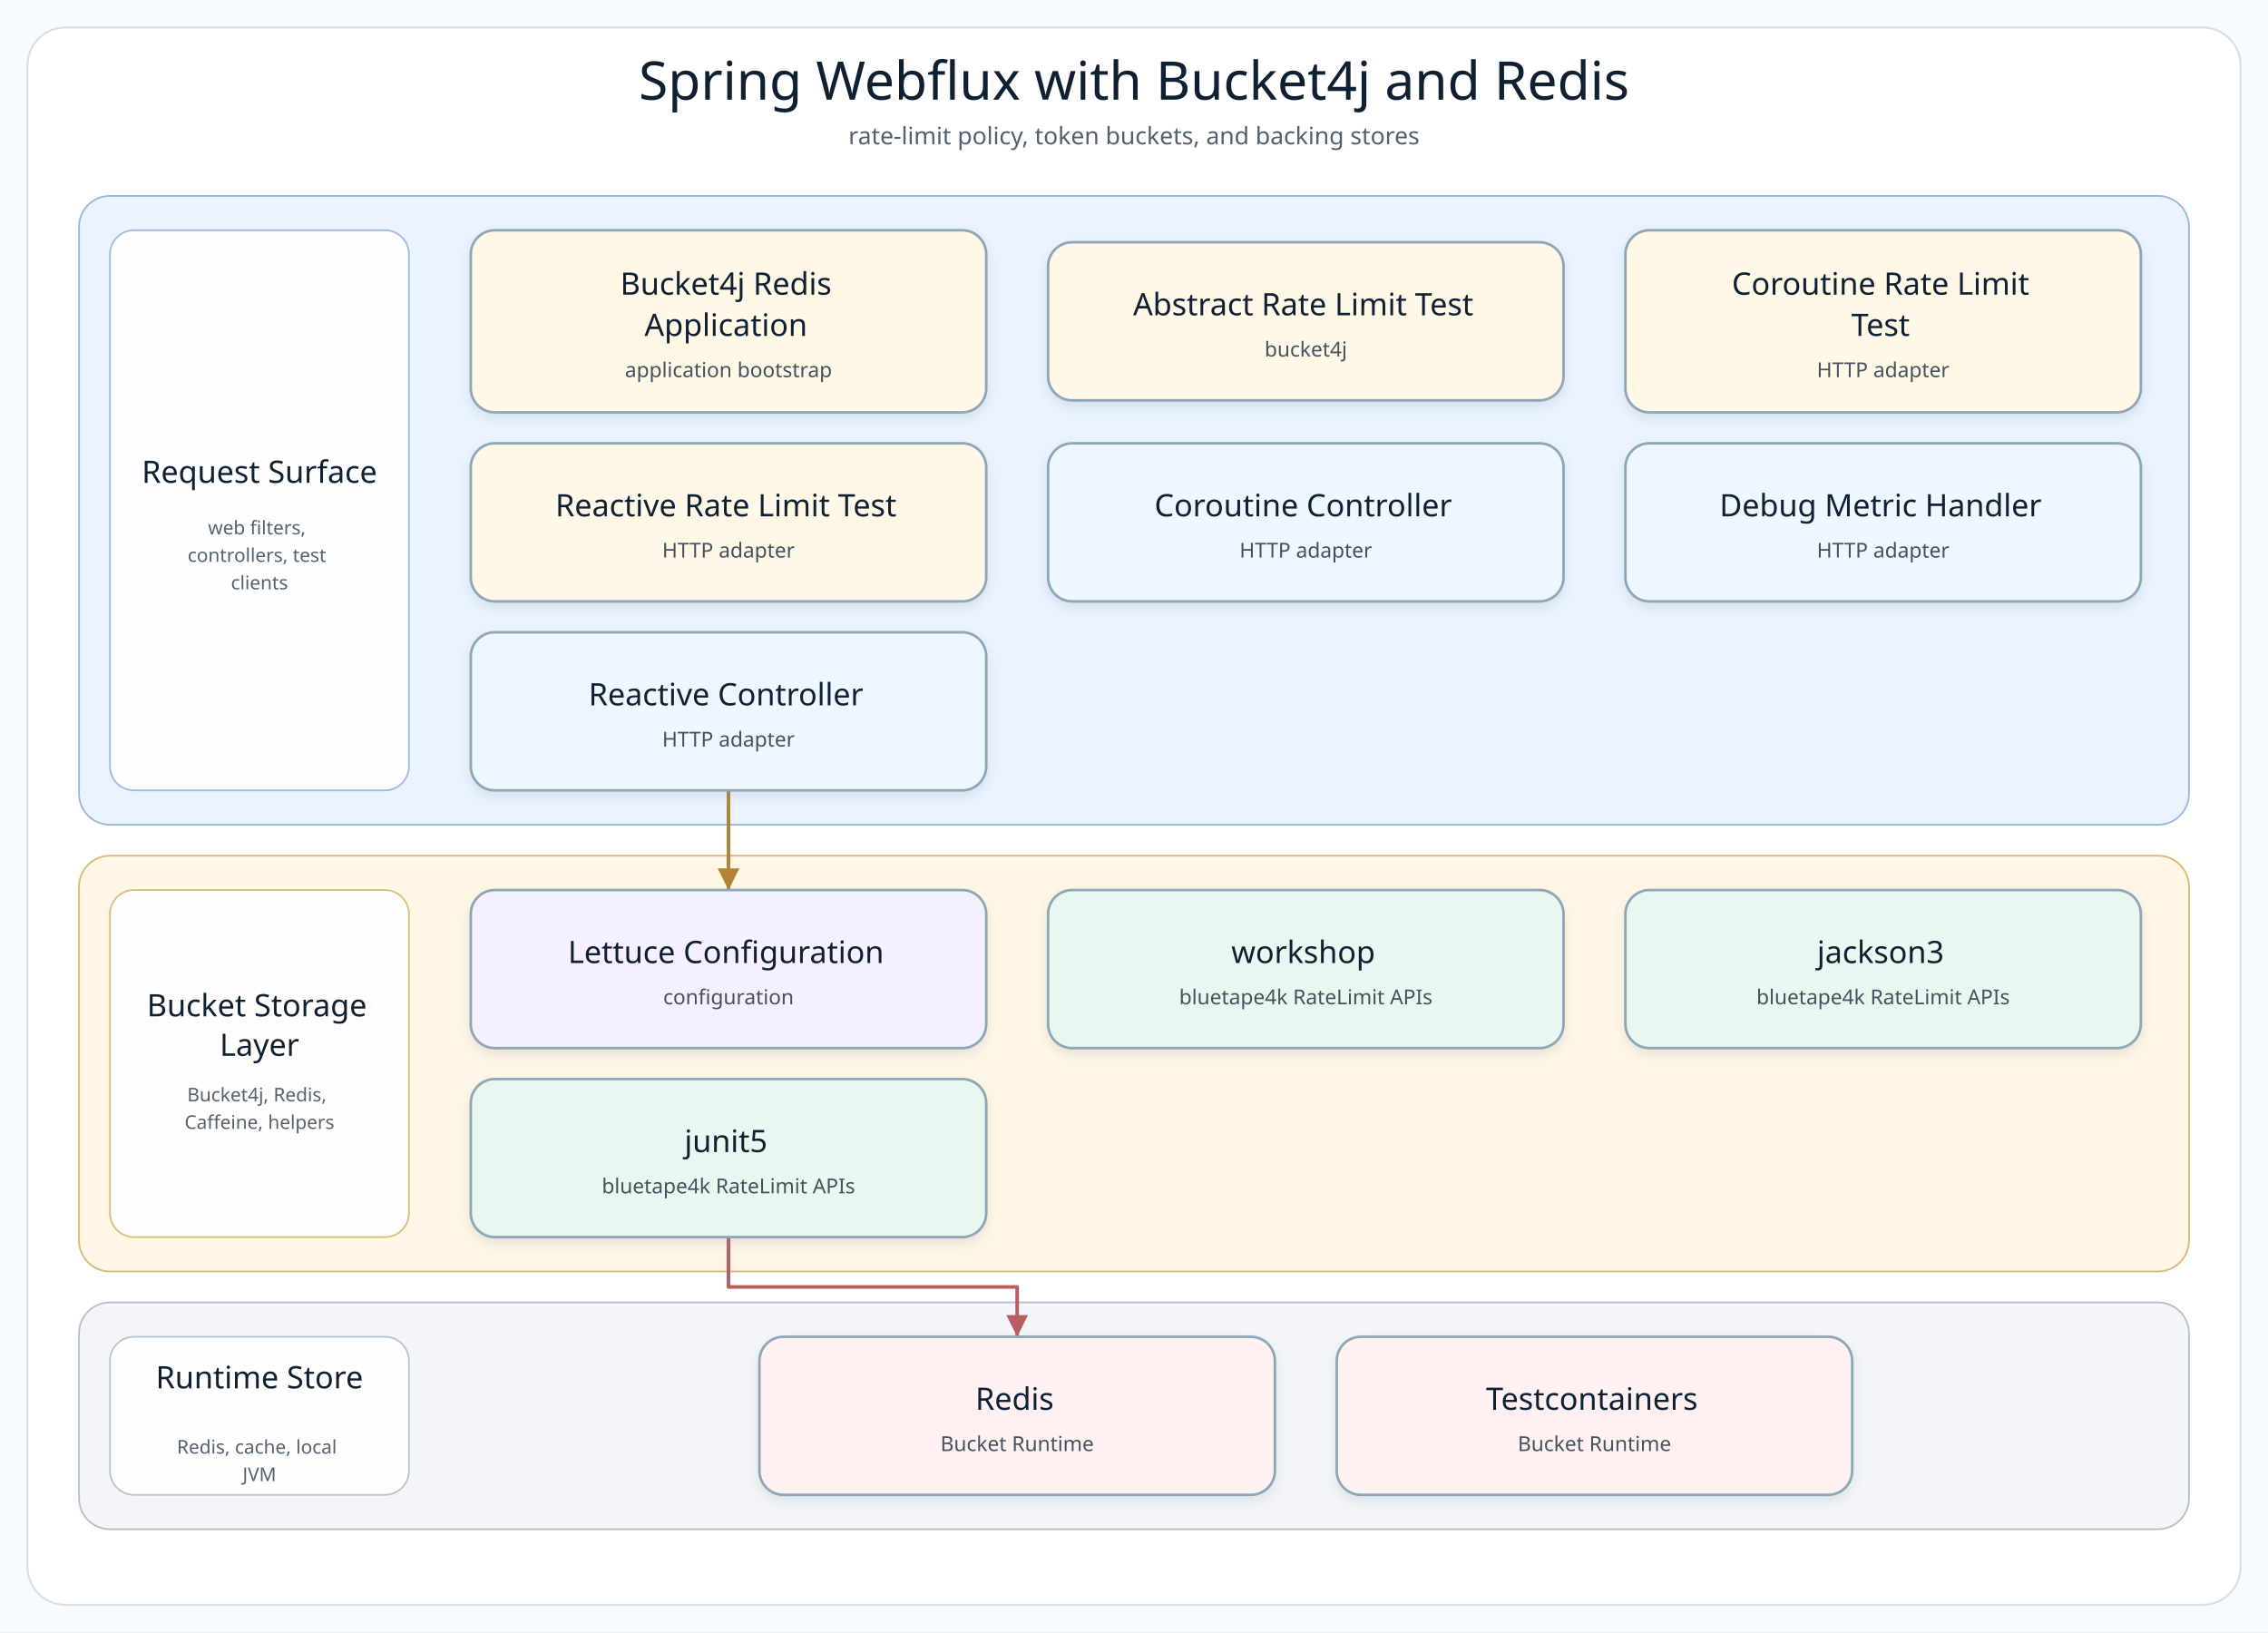
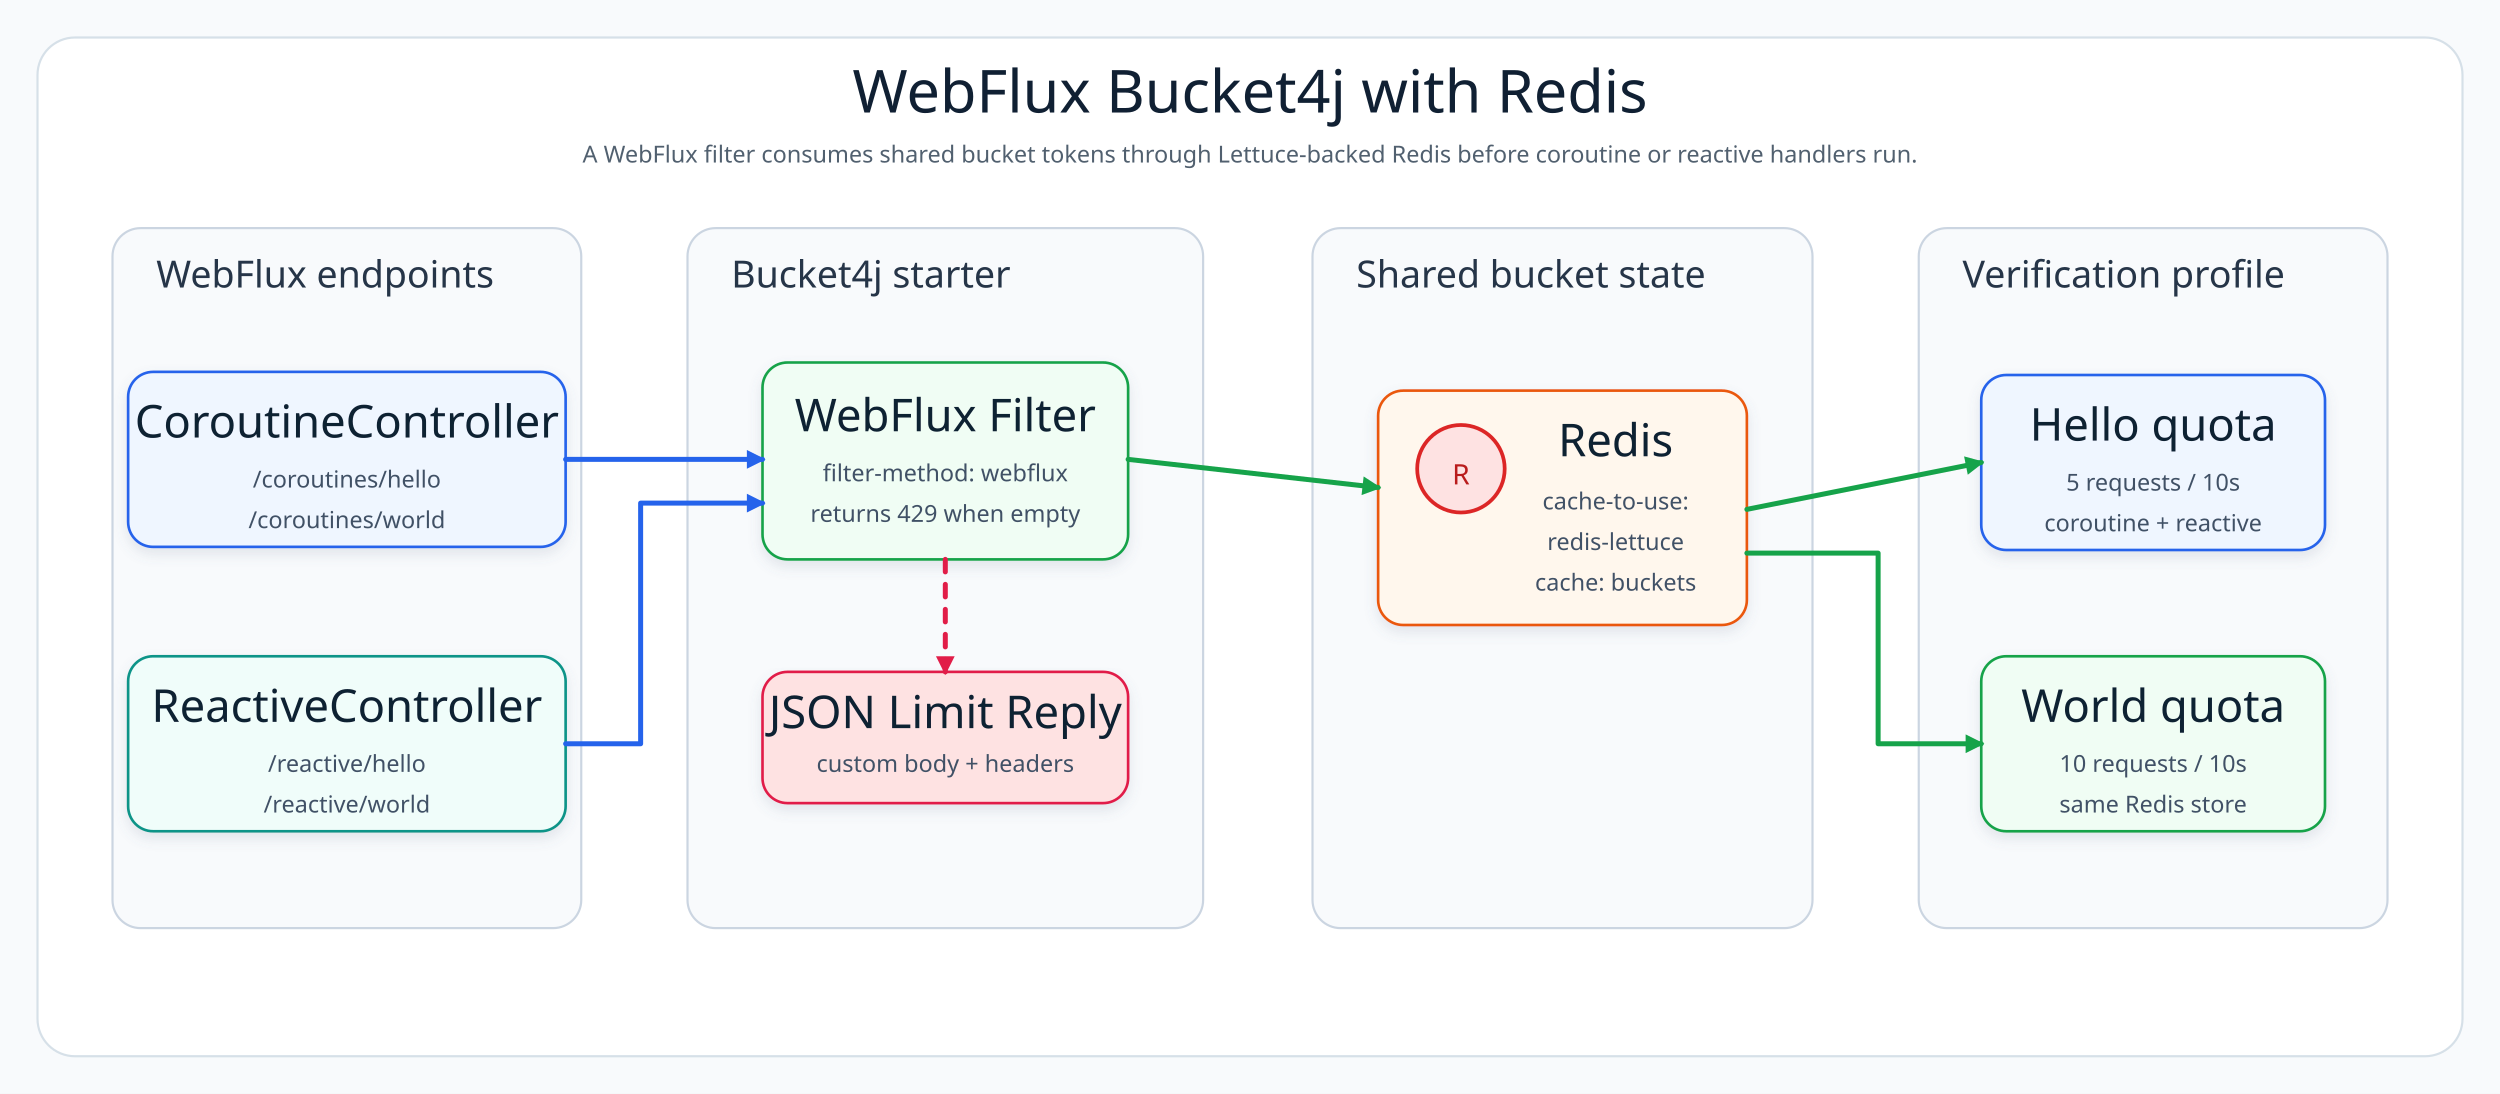
- <svg xmlns="http://www.w3.org/2000/svg" width="1320" height="950" viewBox="0 0 1320 950" role="img" aria-label="Spring Webflux with Bucket4j and Redis architecture diagram">
+ <svg xmlns="http://www.w3.org/2000/svg" width="1600" height="700" viewBox="0 0 1600 700" role="img" aria-label="Spring WebFlux Bucket4j Redis architecture">
  <defs>
-     <filter id="softShadow" x="-8%" y="-8%" width="116%" height="124%">
-       <feDropShadow dx="0" dy="3" stdDeviation="3" flood-color="#7890A5" flood-opacity="0.18" />
+     <filter id="shadow" x="-8%" y="-8%" width="116%" height="124%">
+       <feDropShadow dx="0" dy="4" stdDeviation="4" flood-color="#64748B" flood-opacity="0.16" />
    </filter>
-     <marker id="arrow-api" markerWidth="8" markerHeight="8" refX="7" refY="4" orient="auto" markerUnits="strokeWidth">
-       <path d="M 1 1 L 7 4 L 1 7 Z" fill="#4F7DB5" />
+     <marker id="arrowBlue" markerWidth="12" markerHeight="12" refX="10" refY="6" orient="auto" markerUnits="userSpaceOnUse">
+       <path d="M 0 0 L 12 6 L 0 12 Z" fill="#2563EB" />
    </marker>
-     <marker id="arrow-service" markerWidth="8" markerHeight="8" refX="7" refY="4" orient="auto" markerUnits="strokeWidth">
-       <path d="M 1 1 L 7 4 L 1 7 Z" fill="#4A9667" />
+     <marker id="arrowGreen" markerWidth="12" markerHeight="12" refX="10" refY="6" orient="auto" markerUnits="userSpaceOnUse">
+       <path d="M 0 0 L 12 6 L 0 12 Z" fill="#16A34A" />
    </marker>
-     <marker id="arrow-infra" markerWidth="8" markerHeight="8" refX="7" refY="4" orient="auto" markerUnits="strokeWidth">
-       <path d="M 1 1 L 7 4 L 1 7 Z" fill="#B18435" />
-     </marker>
-     <marker id="arrow-bt" markerWidth="8" markerHeight="8" refX="7" refY="4" orient="auto" markerUnits="strokeWidth">
-       <path d="M 1 1 L 7 4 L 1 7 Z" fill="#3E927D" />
-     </marker>
-     <marker id="arrow-runtime" markerWidth="8" markerHeight="8" refX="7" refY="4" orient="auto" markerUnits="strokeWidth">
-       <path d="M 1 1 L 7 4 L 1 7 Z" fill="#B85E63" />
+     <marker id="arrowRose" markerWidth="12" markerHeight="12" refX="10" refY="6" orient="auto" markerUnits="userSpaceOnUse">
+       <path d="M 0 0 L 12 6 L 0 12 Z" fill="#E11D48" />
    </marker>
    <style>
-       .canvas { fill: #F8FBFD; }
-       .frame { fill: #FFFFFF; stroke: #D5E0E8; stroke-width: 1.2; }
-       .diagram-title { font-family: "Architects Daughter"; font-size: 31px; fill: #102033; }
-       .diagram-subtitle { font-family: "Comic Mono"; font-size: 14px; fill: #51606F; }
-       .layer-title { font-family: "Architects Daughter"; font-size: 18px; fill: #102033; }
-       .layer-detail { font-family: "Comic Mono"; font-size: 11px; fill: #536170; }
-       .node rect { stroke-width: 1.5; }
-       .node-title { font-family: "Architects Daughter"; font-size: 18px; fill: #102033; }
-       .node-detail { font-family: "Comic Mono"; font-size: 12px; fill: #465160; }
+       .canvas{fill:#F8FAFC}.frame{fill:#FFFFFF;stroke:#D6E0E8;stroke-width:1.4}.layer{fill:#F8FAFC;stroke:#CBD5E1;stroke-width:1.4}.title{font-family:"Architects Daughter";font-size:38px;fill:#102033}.subtitle{font-family:"Comic Mono";font-size:15px;fill:#51606F}.layerLabel{font-family:"Architects Daughter";font-size:24px;fill:#263548}.cardTitle{font-family:"Architects Daughter";font-size:29px;fill:#102033}.cardText{font-family:"Comic Mono";font-size:15px;fill:#415166}.line{fill:none;stroke-width:3.2;stroke-linecap:round;stroke-linejoin:round}.soft{stroke-dasharray:8 8}
    </style>
  </defs>
-   <rect class="canvas" width="1320" height="950" />
-   <rect class="frame" x="16" y="16" width="1288" height="918" rx="22" />
-   <text class="diagram-title" x="660.0" y="58" text-anchor="middle">Spring Webflux with Bucket4j and Redis</text>
-   <text class="diagram-subtitle" x="660.0" y="84" text-anchor="middle">rate-limit policy, token buckets, and backing stores</text>
-   <g>
-     <g class="layer" data-layer="surface">
-       <rect x="46.0" y="114.0" width="1228.0" height="366.0" rx="18" fill="#EAF3FF" stroke="#9AB7D9" />
-       <rect x="64.0" y="134.0" width="174" height="326.0" rx="14" fill="#FFFFFF" stroke="#9AB7D9" opacity="0.92" />
-       <text text-anchor="middle">
-         <tspan class="layer-title" x="151.0" y="281.0">Request Surface</tspan>
-       </text>
-       <text text-anchor="middle">
-         <tspan class="layer-detail" x="151.0" y="311.0">web filters,</tspan>
-         <tspan class="layer-detail" x="151.0" y="327.0">controllers, test</tspan>
-         <tspan class="layer-detail" x="151.0" y="343.0">clients</tspan>
-       </text>
-     </g>
-     <g class="layer" data-layer="integration">
-       <rect x="46.0" y="498.0" width="1228.0" height="242.0" rx="18" fill="#FFF6E5" stroke="#D9B978" />
-       <rect x="64.0" y="518.0" width="174" height="202.0" rx="14" fill="#FFFFFF" stroke="#D9B978" opacity="0.92" />
-       <text text-anchor="middle">
-         <tspan class="layer-title" x="151.0" y="591.5">Bucket Storage</tspan>
-         <tspan class="layer-title" x="151.0" y="614.5">Layer</tspan>
-       </text>
-       <text text-anchor="middle">
-         <tspan class="layer-detail" x="151.0" y="641.0">Bucket4j, Redis,</tspan>
-         <tspan class="layer-detail" x="151.0" y="657.0">Caffeine, helpers</tspan>
-       </text>
-     </g>
-     <g class="layer" data-layer="runtime">
-       <rect x="46.0" y="758.0" width="1228.0" height="132.0" rx="18" fill="#F3F5F8" stroke="#B5C0CB" />
-       <rect x="64.0" y="778.0" width="174" height="92.0" rx="14" fill="#FFFFFF" stroke="#B5C0CB" opacity="0.92" />
-       <text text-anchor="middle">
-         <tspan class="layer-title" x="151.0" y="808.0">Runtime Store</tspan>
-       </text>
-       <text text-anchor="middle">
-         <tspan class="layer-detail" x="151.0" y="846.0">Redis, cache, local</tspan>
-         <tspan class="layer-detail" x="151.0" y="862.0">JVM</tspan>
-       </text>
-     </g>
-     <g class="edge" data-edge="api2-&gt;infra0" data-label="uses">
-       <path d="M 424.0 460.0 L 424.0 489.0 L 424.0 518.0" fill="none" stroke="#B18435" stroke-width="2.1" stroke-linecap="square" stroke-linejoin="round" marker-end="url(#arrow-infra)" />
-     </g>
-     <g class="edge" data-edge="bt2-&gt;runtime0" data-label="adapts">
-       <path d="M 424.0 720.0 L 424.0 749.0 L 592.0 749.0 L 592.0 778.0" fill="none" stroke="#B85E63" stroke-width="2.1" stroke-linecap="square" stroke-linejoin="round" marker-end="url(#arrow-runtime)" />
-     </g>
-     <g class="node" data-node="entry0" data-lines="Bucket4j Redis | Application | application bootstrap">
-       <rect x="274.0" y="134.0" width="300.0" height="106.0" rx="14" fill="#FFF8E7" stroke="#8FA6B6" filter="url(#softShadow)" />
-       <text text-anchor="middle">
-         <tspan class="node-title" x="424.0" y="171.5">Bucket4j Redis</tspan>
-         <tspan class="node-title" x="424.0" y="195.5">Application</tspan>
-         <tspan class="node-detail" x="424.0" y="219.5">application bootstrap</tspan>
-       </text>
-     </g>
-     <g class="node" data-node="entry1" data-lines="Abstract Rate Limit Test | bucket4j">
-       <rect x="610.0" y="141.0" width="300.0" height="92.0" rx="14" fill="#FFF8E7" stroke="#8FA6B6" filter="url(#softShadow)" />
-       <text text-anchor="middle">
-         <tspan class="node-title" x="760.0" y="183.5">Abstract Rate Limit Test</tspan>
-         <tspan class="node-detail" x="760.0" y="207.5">bucket4j</tspan>
-       </text>
-     </g>
-     <g class="node" data-node="entry2" data-lines="Coroutine Rate Limit | Test | HTTP adapter">
-       <rect x="946.0" y="134.0" width="300.0" height="106.0" rx="14" fill="#FFF8E7" stroke="#8FA6B6" filter="url(#softShadow)" />
-       <text text-anchor="middle">
-         <tspan class="node-title" x="1096.0" y="171.5">Coroutine Rate Limit</tspan>
-         <tspan class="node-title" x="1096.0" y="195.5">Test</tspan>
-         <tspan class="node-detail" x="1096.0" y="219.5">HTTP adapter</tspan>
-       </text>
-     </g>
-     <g class="node" data-node="entry3" data-lines="Reactive Rate Limit Test | HTTP adapter">
-       <rect x="274.0" y="258.0" width="300.0" height="92.0" rx="14" fill="#FFF8E7" stroke="#8FA6B6" filter="url(#softShadow)" />
-       <text text-anchor="middle">
-         <tspan class="node-title" x="424.0" y="300.5">Reactive Rate Limit Test</tspan>
-         <tspan class="node-detail" x="424.0" y="324.5">HTTP adapter</tspan>
-       </text>
-     </g>
-     <g class="node" data-node="api0" data-lines="Coroutine Controller | HTTP adapter">
-       <rect x="610.0" y="258.0" width="300.0" height="92.0" rx="14" fill="#EEF7FF" stroke="#8FA6B6" filter="url(#softShadow)" />
-       <text text-anchor="middle">
-         <tspan class="node-title" x="760.0" y="300.5">Coroutine Controller</tspan>
-         <tspan class="node-detail" x="760.0" y="324.5">HTTP adapter</tspan>
-       </text>
-     </g>
-     <g class="node" data-node="api1" data-lines="Debug Metric Handler | HTTP adapter">
-       <rect x="946.0" y="258.0" width="300.0" height="92.0" rx="14" fill="#EEF7FF" stroke="#8FA6B6" filter="url(#softShadow)" />
-       <text text-anchor="middle">
-         <tspan class="node-title" x="1096.0" y="300.5">Debug Metric Handler</tspan>
-         <tspan class="node-detail" x="1096.0" y="324.5">HTTP adapter</tspan>
-       </text>
-     </g>
-     <g class="node" data-node="api2" data-lines="Reactive Controller | HTTP adapter">
-       <rect x="274.0" y="368.0" width="300.0" height="92.0" rx="14" fill="#EEF7FF" stroke="#8FA6B6" filter="url(#softShadow)" />
-       <text text-anchor="middle">
-         <tspan class="node-title" x="424.0" y="410.5">Reactive Controller</tspan>
-         <tspan class="node-detail" x="424.0" y="434.5">HTTP adapter</tspan>
-       </text>
-     </g>
-     <g class="node" data-node="infra0" data-lines="Lettuce Configuration | configuration">
-       <rect x="274.0" y="518.0" width="300.0" height="92.0" rx="14" fill="#F5F0FF" stroke="#8FA6B6" filter="url(#softShadow)" />
-       <text text-anchor="middle">
-         <tspan class="node-title" x="424.0" y="560.5">Lettuce Configuration</tspan>
-         <tspan class="node-detail" x="424.0" y="584.5">configuration</tspan>
-       </text>
-     </g>
-     <g class="node" data-node="bt0" data-lines="workshop | bluetape4k RateLimit APIs">
-       <rect x="610.0" y="518.0" width="300.0" height="92.0" rx="14" fill="#EAF7F0" stroke="#8FA6B6" filter="url(#softShadow)" />
-       <text text-anchor="middle">
-         <tspan class="node-title" x="760.0" y="560.5">workshop</tspan>
-         <tspan class="node-detail" x="760.0" y="584.5">bluetape4k RateLimit APIs</tspan>
-       </text>
-     </g>
-     <g class="node" data-node="bt1" data-lines="jackson3 | bluetape4k RateLimit APIs">
-       <rect x="946.0" y="518.0" width="300.0" height="92.0" rx="14" fill="#EAF7F0" stroke="#8FA6B6" filter="url(#softShadow)" />
-       <text text-anchor="middle">
-         <tspan class="node-title" x="1096.0" y="560.5">jackson3</tspan>
-         <tspan class="node-detail" x="1096.0" y="584.5">bluetape4k RateLimit APIs</tspan>
-       </text>
-     </g>
-     <g class="node" data-node="bt2" data-lines="junit5 | bluetape4k RateLimit APIs">
-       <rect x="274.0" y="628.0" width="300.0" height="92.0" rx="14" fill="#EAF7F0" stroke="#8FA6B6" filter="url(#softShadow)" />
-       <text text-anchor="middle">
-         <tspan class="node-title" x="424.0" y="670.5">junit5</tspan>
-         <tspan class="node-detail" x="424.0" y="694.5">bluetape4k RateLimit APIs</tspan>
-       </text>
-     </g>
-     <g class="node" data-node="runtime0" data-lines="Redis | Bucket Runtime">
-       <rect x="442.0" y="778.0" width="300.0" height="92.0" rx="14" fill="#FFF1F1" stroke="#8FA6B6" filter="url(#softShadow)" />
-       <text text-anchor="middle">
-         <tspan class="node-title" x="592.0" y="820.5">Redis</tspan>
-         <tspan class="node-detail" x="592.0" y="844.5">Bucket Runtime</tspan>
-       </text>
-     </g>
-     <g class="node" data-node="runtime1" data-lines="Testcontainers | Bucket Runtime">
-       <rect x="778.0" y="778.0" width="300.0" height="92.0" rx="14" fill="#FFF1F1" stroke="#8FA6B6" filter="url(#softShadow)" />
-       <text text-anchor="middle">
-         <tspan class="node-title" x="928.0" y="820.5">Testcontainers</tspan>
-         <tspan class="node-detail" x="928.0" y="844.5">Bucket Runtime</tspan>
-       </text>
-     </g>
+   <rect class="canvas" width="1600" height="700" />
+   <rect class="frame" x="24" y="24" width="1552" height="652" rx="24" />
+   <text class="title" x="800" y="72" text-anchor="middle">WebFlux Bucket4j with Redis</text>
+   <text class="subtitle" x="800" y="104" text-anchor="middle">A WebFlux filter consumes shared bucket tokens through Lettuce-backed Redis before coroutine or reactive handlers run.</text>
+   <rect class="layer" x="72" y="146" width="300" height="448" rx="18" />
+   <text class="layerLabel" x="100" y="184">WebFlux endpoints</text>
+   <g filter="url(#shadow)">
+     <rect x="82" y="238" width="280" height="112" rx="16" fill="#EFF6FF" stroke="#2563EB" stroke-width="1.7" />
+     <text class="cardTitle" x="222" y="280" text-anchor="middle">CoroutineController</text>
+     <text class="cardText" x="222" y="312" text-anchor="middle">/coroutines/hello</text>
+     <text class="cardText" x="222" y="338" text-anchor="middle">/coroutines/world</text>
  </g>
+   <g filter="url(#shadow)">
+     <rect x="82" y="420" width="280" height="112" rx="16" fill="#F0FDFA" stroke="#0D9488" stroke-width="1.7" />
+     <text class="cardTitle" x="222" y="462" text-anchor="middle">ReactiveController</text>
+     <text class="cardText" x="222" y="494" text-anchor="middle">/reactive/hello</text>
+     <text class="cardText" x="222" y="520" text-anchor="middle">/reactive/world</text>
+   </g>
+   <rect class="layer" x="440" y="146" width="330" height="448" rx="18" />
+   <text class="layerLabel" x="468" y="184">Bucket4j starter</text>
+   <g filter="url(#shadow)">
+     <rect x="488" y="232" width="234" height="126" rx="16" fill="#F0FDF4" stroke="#16A34A" stroke-width="1.7" />
+     <text class="cardTitle" x="605" y="276" text-anchor="middle">WebFlux Filter</text>
+     <text class="cardText" x="605" y="308" text-anchor="middle">filter-method: webflux</text>
+     <text class="cardText" x="605" y="334" text-anchor="middle">returns 429 when empty</text>
+   </g>
+   <g filter="url(#shadow)">
+     <rect x="488" y="430" width="234" height="84" rx="16" fill="#FEE2E2" stroke="#E11D48" stroke-width="1.7" />
+     <text class="cardTitle" x="605" y="466" text-anchor="middle">JSON Limit Reply</text>
+     <text class="cardText" x="605" y="494" text-anchor="middle">custom body + headers</text>
+   </g>
+   <rect class="layer" x="840" y="146" width="320" height="448" rx="18" />
+   <text class="layerLabel" x="868" y="184">Shared bucket state</text>
+   <g filter="url(#shadow)">
+     <rect x="882" y="250" width="236" height="150" rx="16" fill="#FFF7ED" stroke="#EA580C" stroke-width="1.7" />
+     <circle cx="935" cy="300" r="28" fill="#FEE2E2" stroke="#DC2626" stroke-width="2.4" />
+     <text x="935" y="310" text-anchor="middle" font-family="Comic Mono" font-size="18" fill="#B91C1C">R</text>
+     <text class="cardTitle" x="1034" y="292" text-anchor="middle">Redis</text>
+     <text class="cardText" x="1034" y="326" text-anchor="middle">cache-to-use:</text>
+     <text class="cardText" x="1034" y="352" text-anchor="middle">redis-lettuce</text>
+     <text class="cardText" x="1034" y="378" text-anchor="middle">cache: buckets</text>
+   </g>
+   <rect class="layer" x="1228" y="146" width="300" height="448" rx="18" />
+   <text class="layerLabel" x="1256" y="184">Verification profile</text>
+   <g filter="url(#shadow)">
+     <rect x="1268" y="240" width="220" height="112" rx="16" fill="#EFF6FF" stroke="#2563EB" stroke-width="1.7" />
+     <text class="cardTitle" x="1378" y="282" text-anchor="middle">Hello quota</text>
+     <text class="cardText" x="1378" y="314" text-anchor="middle">5 requests / 10s</text>
+     <text class="cardText" x="1378" y="340" text-anchor="middle">coroutine + reactive</text>
+   </g>
+   <g filter="url(#shadow)">
+     <rect x="1268" y="420" width="220" height="112" rx="16" fill="#F0FDF4" stroke="#16A34A" stroke-width="1.7" />
+     <text class="cardTitle" x="1378" y="462" text-anchor="middle">World quota</text>
+     <text class="cardText" x="1378" y="494" text-anchor="middle">10 requests / 10s</text>
+     <text class="cardText" x="1378" y="520" text-anchor="middle">same Redis store</text>
+   </g>
+   <path class="line" d="M 362 294 L 488 294" stroke="#2563EB" marker-end="url(#arrowBlue)" />
+   <path class="line" d="M 362 476 L 410 476 L 410 322 L 488 322" stroke="#2563EB" marker-end="url(#arrowBlue)" />
+   <path class="line" d="M 722 294 L 882 312" stroke="#16A34A" marker-end="url(#arrowGreen)" />
+   <path class="line" d="M 1118 326 L 1268 296" stroke="#16A34A" marker-end="url(#arrowGreen)" />
+   <path class="line" d="M 1118 354 L 1202 354 L 1202 476 L 1268 476" stroke="#16A34A" marker-end="url(#arrowGreen)" />
+   <path class="line soft" d="M 605 358 L 605 430" stroke="#E11D48" marker-end="url(#arrowRose)" />
</svg>
